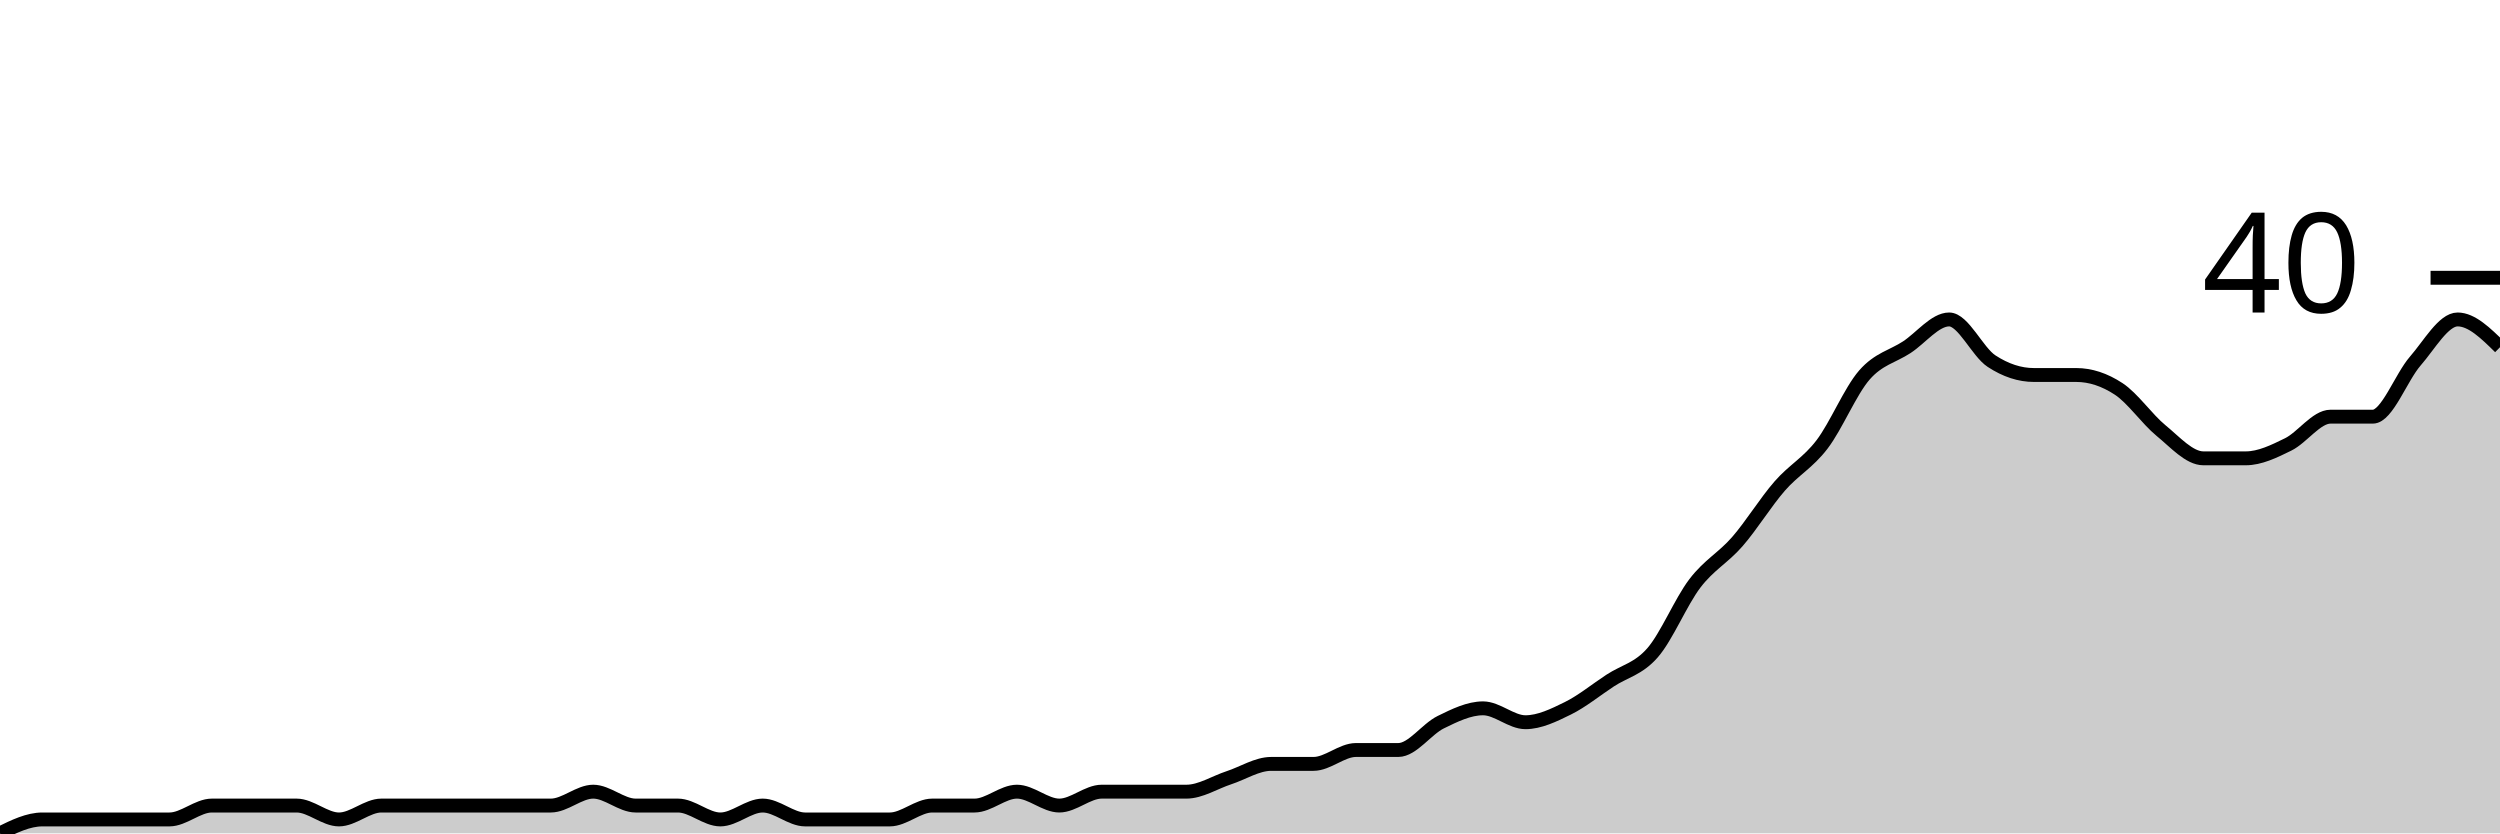
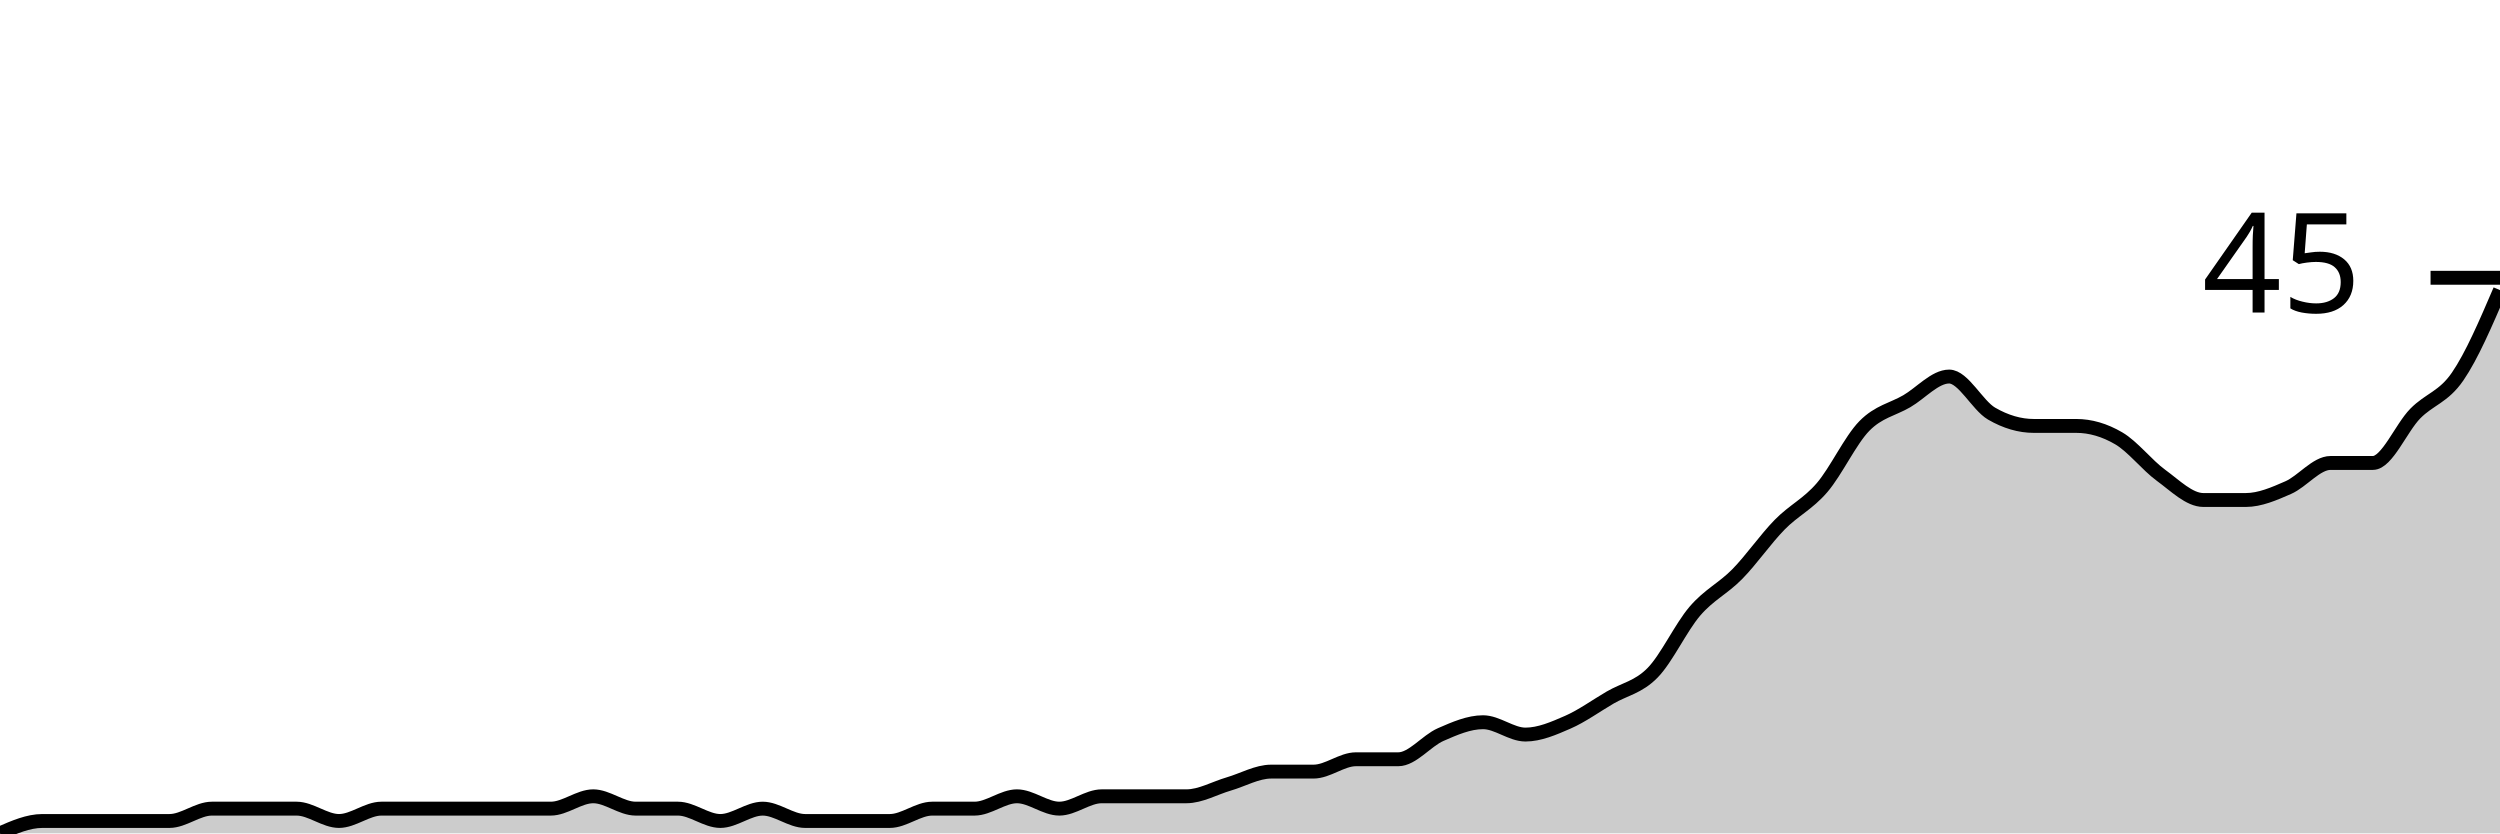
<svg xmlns="http://www.w3.org/2000/svg" viewBox="0 0 180 60">
  <g transform="translate(0,20)">
-     <path class="area" fill="rgba(0, 0, 0, 0.2)" d="M0,40C1.017,39.5,2.034,39,3.051,39C4.068,39,5.085,39,6.102,39C7.119,39,8.136,39,9.153,39C10.169,39,11.186,39,12.203,39C13.22,39,14.237,38,15.254,38C16.271,38,17.288,38,18.305,38C19.322,38,20.339,38,21.356,38C22.373,38,23.39,39,24.407,39C25.424,39,26.441,38,27.458,38C28.475,38,29.492,38,30.508,38C31.525,38,32.542,38,33.559,38C34.576,38,35.593,38,36.61,38C37.627,38,38.644,38,39.661,38C40.678,38,41.695,37,42.712,37C43.729,37,44.746,38,45.763,38C46.78,38,47.797,38,48.814,38C49.831,38,50.847,39,51.864,39C52.881,39,53.898,38,54.915,38C55.932,38,56.949,39,57.966,39C58.983,39,60,39,61.017,39C62.034,39,63.051,39,64.068,39C65.085,39,66.102,38,67.119,38C68.136,38,69.153,38,70.169,38C71.186,38,72.203,37,73.22,37C74.237,37,75.254,38,76.271,38C77.288,38,78.305,37,79.322,37C80.339,37,81.356,37,82.373,37C83.39,37,84.407,37,85.424,37C86.441,37,87.458,36.333,88.475,36C89.492,35.667,90.508,35,91.525,35C92.542,35,93.559,35,94.576,35C95.593,35,96.61,34,97.627,34C98.644,34,99.661,34,100.678,34C101.695,34,102.712,32.5,103.729,32C104.746,31.5,105.763,31,106.78,31C107.797,31,108.814,32,109.831,32C110.847,32,111.864,31.5,112.881,31C113.898,30.5,114.915,29.667,115.932,29C116.949,28.333,117.966,28.167,118.983,27C120,25.833,121.017,23.333,122.034,22C123.051,20.667,124.068,20.167,125.085,19C126.102,17.833,127.119,16.167,128.136,15C129.153,13.833,130.169,13.333,131.186,12C132.203,10.667,133.22,8.167,134.237,7C135.254,5.833,136.271,5.667,137.288,5C138.305,4.333,139.322,3,140.339,3C141.356,3,142.373,5.333,143.39,6C144.407,6.667,145.424,7,146.441,7C147.458,7,148.475,7,149.492,7C150.508,7,151.525,7.333,152.542,8C153.559,8.667,154.576,10.167,155.593,11C156.61,11.833,157.627,13,158.644,13C159.661,13,160.678,13,161.695,13C162.712,13,163.729,12.5,164.746,12C165.763,11.5,166.78,10,167.797,10C168.814,10,169.831,10,170.847,10C171.864,10,172.881,7.167,173.898,6C174.915,4.833,175.932,3,176.949,3C177.966,3,178.983,4,180,5L180,40C178.983,40,177.966,40,176.949,40C175.932,40,174.915,40,173.898,40C172.881,40,171.864,40,170.847,40C169.831,40,168.814,40,167.797,40C166.78,40,165.763,40,164.746,40C163.729,40,162.712,40,161.695,40C160.678,40,159.661,40,158.644,40C157.627,40,156.61,40,155.593,40C154.576,40,153.559,40,152.542,40C151.525,40,150.508,40,149.492,40C148.475,40,147.458,40,146.441,40C145.424,40,144.407,40,143.39,40C142.373,40,141.356,40,140.339,40C139.322,40,138.305,40,137.288,40C136.271,40,135.254,40,134.237,40C133.22,40,132.203,40,131.186,40C130.169,40,129.153,40,128.136,40C127.119,40,126.102,40,125.085,40C124.068,40,123.051,40,122.034,40C121.017,40,120,40,118.983,40C117.966,40,116.949,40,115.932,40C114.915,40,113.898,40,112.881,40C111.864,40,110.847,40,109.831,40C108.814,40,107.797,40,106.78,40C105.763,40,104.746,40,103.729,40C102.712,40,101.695,40,100.678,40C99.661,40,98.644,40,97.627,40C96.61,40,95.593,40,94.576,40C93.559,40,92.542,40,91.525,40C90.508,40,89.492,40,88.475,40C87.458,40,86.441,40,85.424,40C84.407,40,83.39,40,82.373,40C81.356,40,80.339,40,79.322,40C78.305,40,77.288,40,76.271,40C75.254,40,74.237,40,73.22,40C72.203,40,71.186,40,70.169,40C69.153,40,68.136,40,67.119,40C66.102,40,65.085,40,64.068,40C63.051,40,62.034,40,61.017,40C60,40,58.983,40,57.966,40C56.949,40,55.932,40,54.915,40C53.898,40,52.881,40,51.864,40C50.847,40,49.831,40,48.814,40C47.797,40,46.78,40,45.763,40C44.746,40,43.729,40,42.712,40C41.695,40,40.678,40,39.661,40C38.644,40,37.627,40,36.61,40C35.593,40,34.576,40,33.559,40C32.542,40,31.525,40,30.508,40C29.492,40,28.475,40,27.458,40C26.441,40,25.424,40,24.407,40C23.39,40,22.373,40,21.356,40C20.339,40,19.322,40,18.305,40C17.288,40,16.271,40,15.254,40C14.237,40,13.22,40,12.203,40C11.186,40,10.169,40,9.153,40C8.136,40,7.119,40,6.102,40C5.085,40,4.068,40,3.051,40C2.034,40,1.017,40,0,40Z" />
-     <path class="line" stroke="black" fill="none" d="M0,40C1.017,39.5,2.034,39,3.051,39C4.068,39,5.085,39,6.102,39C7.119,39,8.136,39,9.153,39C10.169,39,11.186,39,12.203,39C13.22,39,14.237,38,15.254,38C16.271,38,17.288,38,18.305,38C19.322,38,20.339,38,21.356,38C22.373,38,23.39,39,24.407,39C25.424,39,26.441,38,27.458,38C28.475,38,29.492,38,30.508,38C31.525,38,32.542,38,33.559,38C34.576,38,35.593,38,36.61,38C37.627,38,38.644,38,39.661,38C40.678,38,41.695,37,42.712,37C43.729,37,44.746,38,45.763,38C46.78,38,47.797,38,48.814,38C49.831,38,50.847,39,51.864,39C52.881,39,53.898,38,54.915,38C55.932,38,56.949,39,57.966,39C58.983,39,60,39,61.017,39C62.034,39,63.051,39,64.068,39C65.085,39,66.102,38,67.119,38C68.136,38,69.153,38,70.169,38C71.186,38,72.203,37,73.22,37C74.237,37,75.254,38,76.271,38C77.288,38,78.305,37,79.322,37C80.339,37,81.356,37,82.373,37C83.39,37,84.407,37,85.424,37C86.441,37,87.458,36.333,88.475,36C89.492,35.667,90.508,35,91.525,35C92.542,35,93.559,35,94.576,35C95.593,35,96.61,34,97.627,34C98.644,34,99.661,34,100.678,34C101.695,34,102.712,32.5,103.729,32C104.746,31.5,105.763,31,106.78,31C107.797,31,108.814,32,109.831,32C110.847,32,111.864,31.5,112.881,31C113.898,30.5,114.915,29.667,115.932,29C116.949,28.333,117.966,28.167,118.983,27C120,25.833,121.017,23.333,122.034,22C123.051,20.667,124.068,20.167,125.085,19C126.102,17.833,127.119,16.167,128.136,15C129.153,13.833,130.169,13.333,131.186,12C132.203,10.667,133.22,8.167,134.237,7C135.254,5.833,136.271,5.667,137.288,5C138.305,4.333,139.322,3,140.339,3C141.356,3,142.373,5.333,143.39,6C144.407,6.667,145.424,7,146.441,7C147.458,7,148.475,7,149.492,7C150.508,7,151.525,7.333,152.542,8C153.559,8.667,154.576,10.167,155.593,11C156.61,11.833,157.627,13,158.644,13C159.661,13,160.678,13,161.695,13C162.712,13,163.729,12.5,164.746,12C165.763,11.5,166.78,10,167.797,10C168.814,10,169.831,10,170.847,10C171.864,10,172.881,7.167,173.898,6C174.915,4.833,175.932,3,176.949,3C177.966,3,178.983,4,180,5" />
+     <path class="area" fill="rgba(0, 0, 0, 0.2)" d="M0,40C1.017,39.556,2.034,39.111,3.051,39.111C4.068,39.111,5.085,39.111,6.102,39.111C7.119,39.111,8.136,39.111,9.153,39.111C10.169,39.111,11.186,39.111,12.203,39.111C13.22,39.111,14.237,38.222,15.254,38.222C16.271,38.222,17.288,38.222,18.305,38.222C19.322,38.222,20.339,38.222,21.356,38.222C22.373,38.222,23.39,39.111,24.407,39.111C25.424,39.111,26.441,38.222,27.458,38.222C28.475,38.222,29.492,38.222,30.508,38.222C31.525,38.222,32.542,38.222,33.559,38.222C34.576,38.222,35.593,38.222,36.61,38.222C37.627,38.222,38.644,38.222,39.661,38.222C40.678,38.222,41.695,37.333,42.712,37.333C43.729,37.333,44.746,38.222,45.763,38.222C46.78,38.222,47.797,38.222,48.814,38.222C49.831,38.222,50.847,39.111,51.864,39.111C52.881,39.111,53.898,38.222,54.915,38.222C55.932,38.222,56.949,39.111,57.966,39.111C58.983,39.111,60,39.111,61.017,39.111C62.034,39.111,63.051,39.111,64.068,39.111C65.085,39.111,66.102,38.222,67.119,38.222C68.136,38.222,69.153,38.222,70.169,38.222C71.186,38.222,72.203,37.333,73.22,37.333C74.237,37.333,75.254,38.222,76.271,38.222C77.288,38.222,78.305,37.333,79.322,37.333C80.339,37.333,81.356,37.333,82.373,37.333C83.39,37.333,84.407,37.333,85.424,37.333C86.441,37.333,87.458,36.741,88.475,36.444C89.492,36.148,90.508,35.556,91.525,35.556C92.542,35.556,93.559,35.556,94.576,35.556C95.593,35.556,96.61,34.667,97.627,34.667C98.644,34.667,99.661,34.667,100.678,34.667C101.695,34.667,102.712,33.333,103.729,32.889C104.746,32.444,105.763,32,106.78,32C107.797,32,108.814,32.889,109.831,32.889C110.847,32.889,111.864,32.444,112.881,32C113.898,31.556,114.915,30.815,115.932,30.222C116.949,29.63,117.966,29.481,118.983,28.444C120,27.407,121.017,25.185,122.034,24C123.051,22.815,124.068,22.37,125.085,21.333C126.102,20.296,127.119,18.815,128.136,17.778C129.153,16.741,130.169,16.296,131.186,15.111C132.203,13.926,133.22,11.704,134.237,10.667C135.254,9.63,136.271,9.481,137.288,8.889C138.305,8.296,139.322,7.111,140.339,7.111C141.356,7.111,142.373,9.185,143.39,9.778C144.407,10.37,145.424,10.667,146.441,10.667C147.458,10.667,148.475,10.667,149.492,10.667C150.508,10.667,151.525,10.963,152.542,11.556C153.559,12.148,154.576,13.481,155.593,14.222C156.61,14.963,157.627,16,158.644,16C159.661,16,160.678,16,161.695,16C162.712,16,163.729,15.556,164.746,15.111C165.763,14.667,166.78,13.333,167.797,13.333C168.814,13.333,169.831,13.333,170.847,13.333C171.864,13.333,172.881,10.815,173.898,9.778C174.915,8.741,175.932,8.593,176.949,7.111C177.966,5.63,178.983,3.259,180,0.889L180,40C178.983,40,177.966,40,176.949,40C175.932,40,174.915,40,173.898,40C172.881,40,171.864,40,170.847,40C169.831,40,168.814,40,167.797,40C166.78,40,165.763,40,164.746,40C163.729,40,162.712,40,161.695,40C160.678,40,159.661,40,158.644,40C157.627,40,156.61,40,155.593,40C154.576,40,153.559,40,152.542,40C151.525,40,150.508,40,149.492,40C148.475,40,147.458,40,146.441,40C145.424,40,144.407,40,143.39,40C142.373,40,141.356,40,140.339,40C139.322,40,138.305,40,137.288,40C136.271,40,135.254,40,134.237,40C133.22,40,132.203,40,131.186,40C130.169,40,129.153,40,128.136,40C127.119,40,126.102,40,125.085,40C124.068,40,123.051,40,122.034,40C121.017,40,120,40,118.983,40C117.966,40,116.949,40,115.932,40C114.915,40,113.898,40,112.881,40C111.864,40,110.847,40,109.831,40C108.814,40,107.797,40,106.78,40C105.763,40,104.746,40,103.729,40C102.712,40,101.695,40,100.678,40C99.661,40,98.644,40,97.627,40C96.61,40,95.593,40,94.576,40C93.559,40,92.542,40,91.525,40C90.508,40,89.492,40,88.475,40C87.458,40,86.441,40,85.424,40C84.407,40,83.39,40,82.373,40C81.356,40,80.339,40,79.322,40C78.305,40,77.288,40,76.271,40C75.254,40,74.237,40,73.22,40C72.203,40,71.186,40,70.169,40C69.153,40,68.136,40,67.119,40C66.102,40,65.085,40,64.068,40C63.051,40,62.034,40,61.017,40C60,40,58.983,40,57.966,40C56.949,40,55.932,40,54.915,40C53.898,40,52.881,40,51.864,40C50.847,40,49.831,40,48.814,40C47.797,40,46.78,40,45.763,40C44.746,40,43.729,40,42.712,40C41.695,40,40.678,40,39.661,40C38.644,40,37.627,40,36.61,40C35.593,40,34.576,40,33.559,40C32.542,40,31.525,40,30.508,40C29.492,40,28.475,40,27.458,40C26.441,40,25.424,40,24.407,40C23.39,40,22.373,40,21.356,40C20.339,40,19.322,40,18.305,40C17.288,40,16.271,40,15.254,40C14.237,40,13.22,40,12.203,40C11.186,40,10.169,40,9.153,40C8.136,40,7.119,40,6.102,40C5.085,40,4.068,40,3.051,40C2.034,40,1.017,40,0,40Z" />
+     <path class="line" stroke="black" fill="none" d="M0,40C1.017,39.556,2.034,39.111,3.051,39.111C4.068,39.111,5.085,39.111,6.102,39.111C7.119,39.111,8.136,39.111,9.153,39.111C10.169,39.111,11.186,39.111,12.203,39.111C13.22,39.111,14.237,38.222,15.254,38.222C16.271,38.222,17.288,38.222,18.305,38.222C19.322,38.222,20.339,38.222,21.356,38.222C22.373,38.222,23.39,39.111,24.407,39.111C25.424,39.111,26.441,38.222,27.458,38.222C28.475,38.222,29.492,38.222,30.508,38.222C31.525,38.222,32.542,38.222,33.559,38.222C34.576,38.222,35.593,38.222,36.61,38.222C37.627,38.222,38.644,38.222,39.661,38.222C40.678,38.222,41.695,37.333,42.712,37.333C43.729,37.333,44.746,38.222,45.763,38.222C46.78,38.222,47.797,38.222,48.814,38.222C49.831,38.222,50.847,39.111,51.864,39.111C52.881,39.111,53.898,38.222,54.915,38.222C55.932,38.222,56.949,39.111,57.966,39.111C58.983,39.111,60,39.111,61.017,39.111C62.034,39.111,63.051,39.111,64.068,39.111C65.085,39.111,66.102,38.222,67.119,38.222C68.136,38.222,69.153,38.222,70.169,38.222C71.186,38.222,72.203,37.333,73.22,37.333C74.237,37.333,75.254,38.222,76.271,38.222C77.288,38.222,78.305,37.333,79.322,37.333C80.339,37.333,81.356,37.333,82.373,37.333C83.39,37.333,84.407,37.333,85.424,37.333C86.441,37.333,87.458,36.741,88.475,36.444C89.492,36.148,90.508,35.556,91.525,35.556C92.542,35.556,93.559,35.556,94.576,35.556C95.593,35.556,96.61,34.667,97.627,34.667C98.644,34.667,99.661,34.667,100.678,34.667C101.695,34.667,102.712,33.333,103.729,32.889C104.746,32.444,105.763,32,106.78,32C107.797,32,108.814,32.889,109.831,32.889C110.847,32.889,111.864,32.444,112.881,32C113.898,31.556,114.915,30.815,115.932,30.222C116.949,29.63,117.966,29.481,118.983,28.444C120,27.407,121.017,25.185,122.034,24C123.051,22.815,124.068,22.37,125.085,21.333C126.102,20.296,127.119,18.815,128.136,17.778C129.153,16.741,130.169,16.296,131.186,15.111C132.203,13.926,133.22,11.704,134.237,10.667C135.254,9.63,136.271,9.481,137.288,8.889C138.305,8.296,139.322,7.111,140.339,7.111C141.356,7.111,142.373,9.185,143.39,9.778C144.407,10.37,145.424,10.667,146.441,10.667C147.458,10.667,148.475,10.667,149.492,10.667C150.508,10.667,151.525,10.963,152.542,11.556C153.559,12.148,154.576,13.481,155.593,14.222C156.61,14.963,157.627,16,158.644,16C159.661,16,160.678,16,161.695,16C162.712,16,163.729,15.556,164.746,15.111C165.763,14.667,166.78,13.333,167.797,13.333C168.814,13.333,169.831,13.333,170.847,13.333C171.864,13.333,172.881,10.815,173.898,9.778C174.915,8.741,175.932,8.593,176.949,7.111C177.966,5.63,178.983,3.259,180,0.889" />
    <path class="axis-ceiling" stroke-width="1" stroke="black" fill="none" d="M175,0L180,0" />
-     <text class="axis-ceiling-label" font-family="sans-serif" text-anchor="end" font-size="10px" x="170" y="2.5">40</text>
+     <text class="axis-ceiling-label" font-family="sans-serif" text-anchor="end" font-size="10px" x="170" y="2.5">45</text>
  </g>
</svg>
